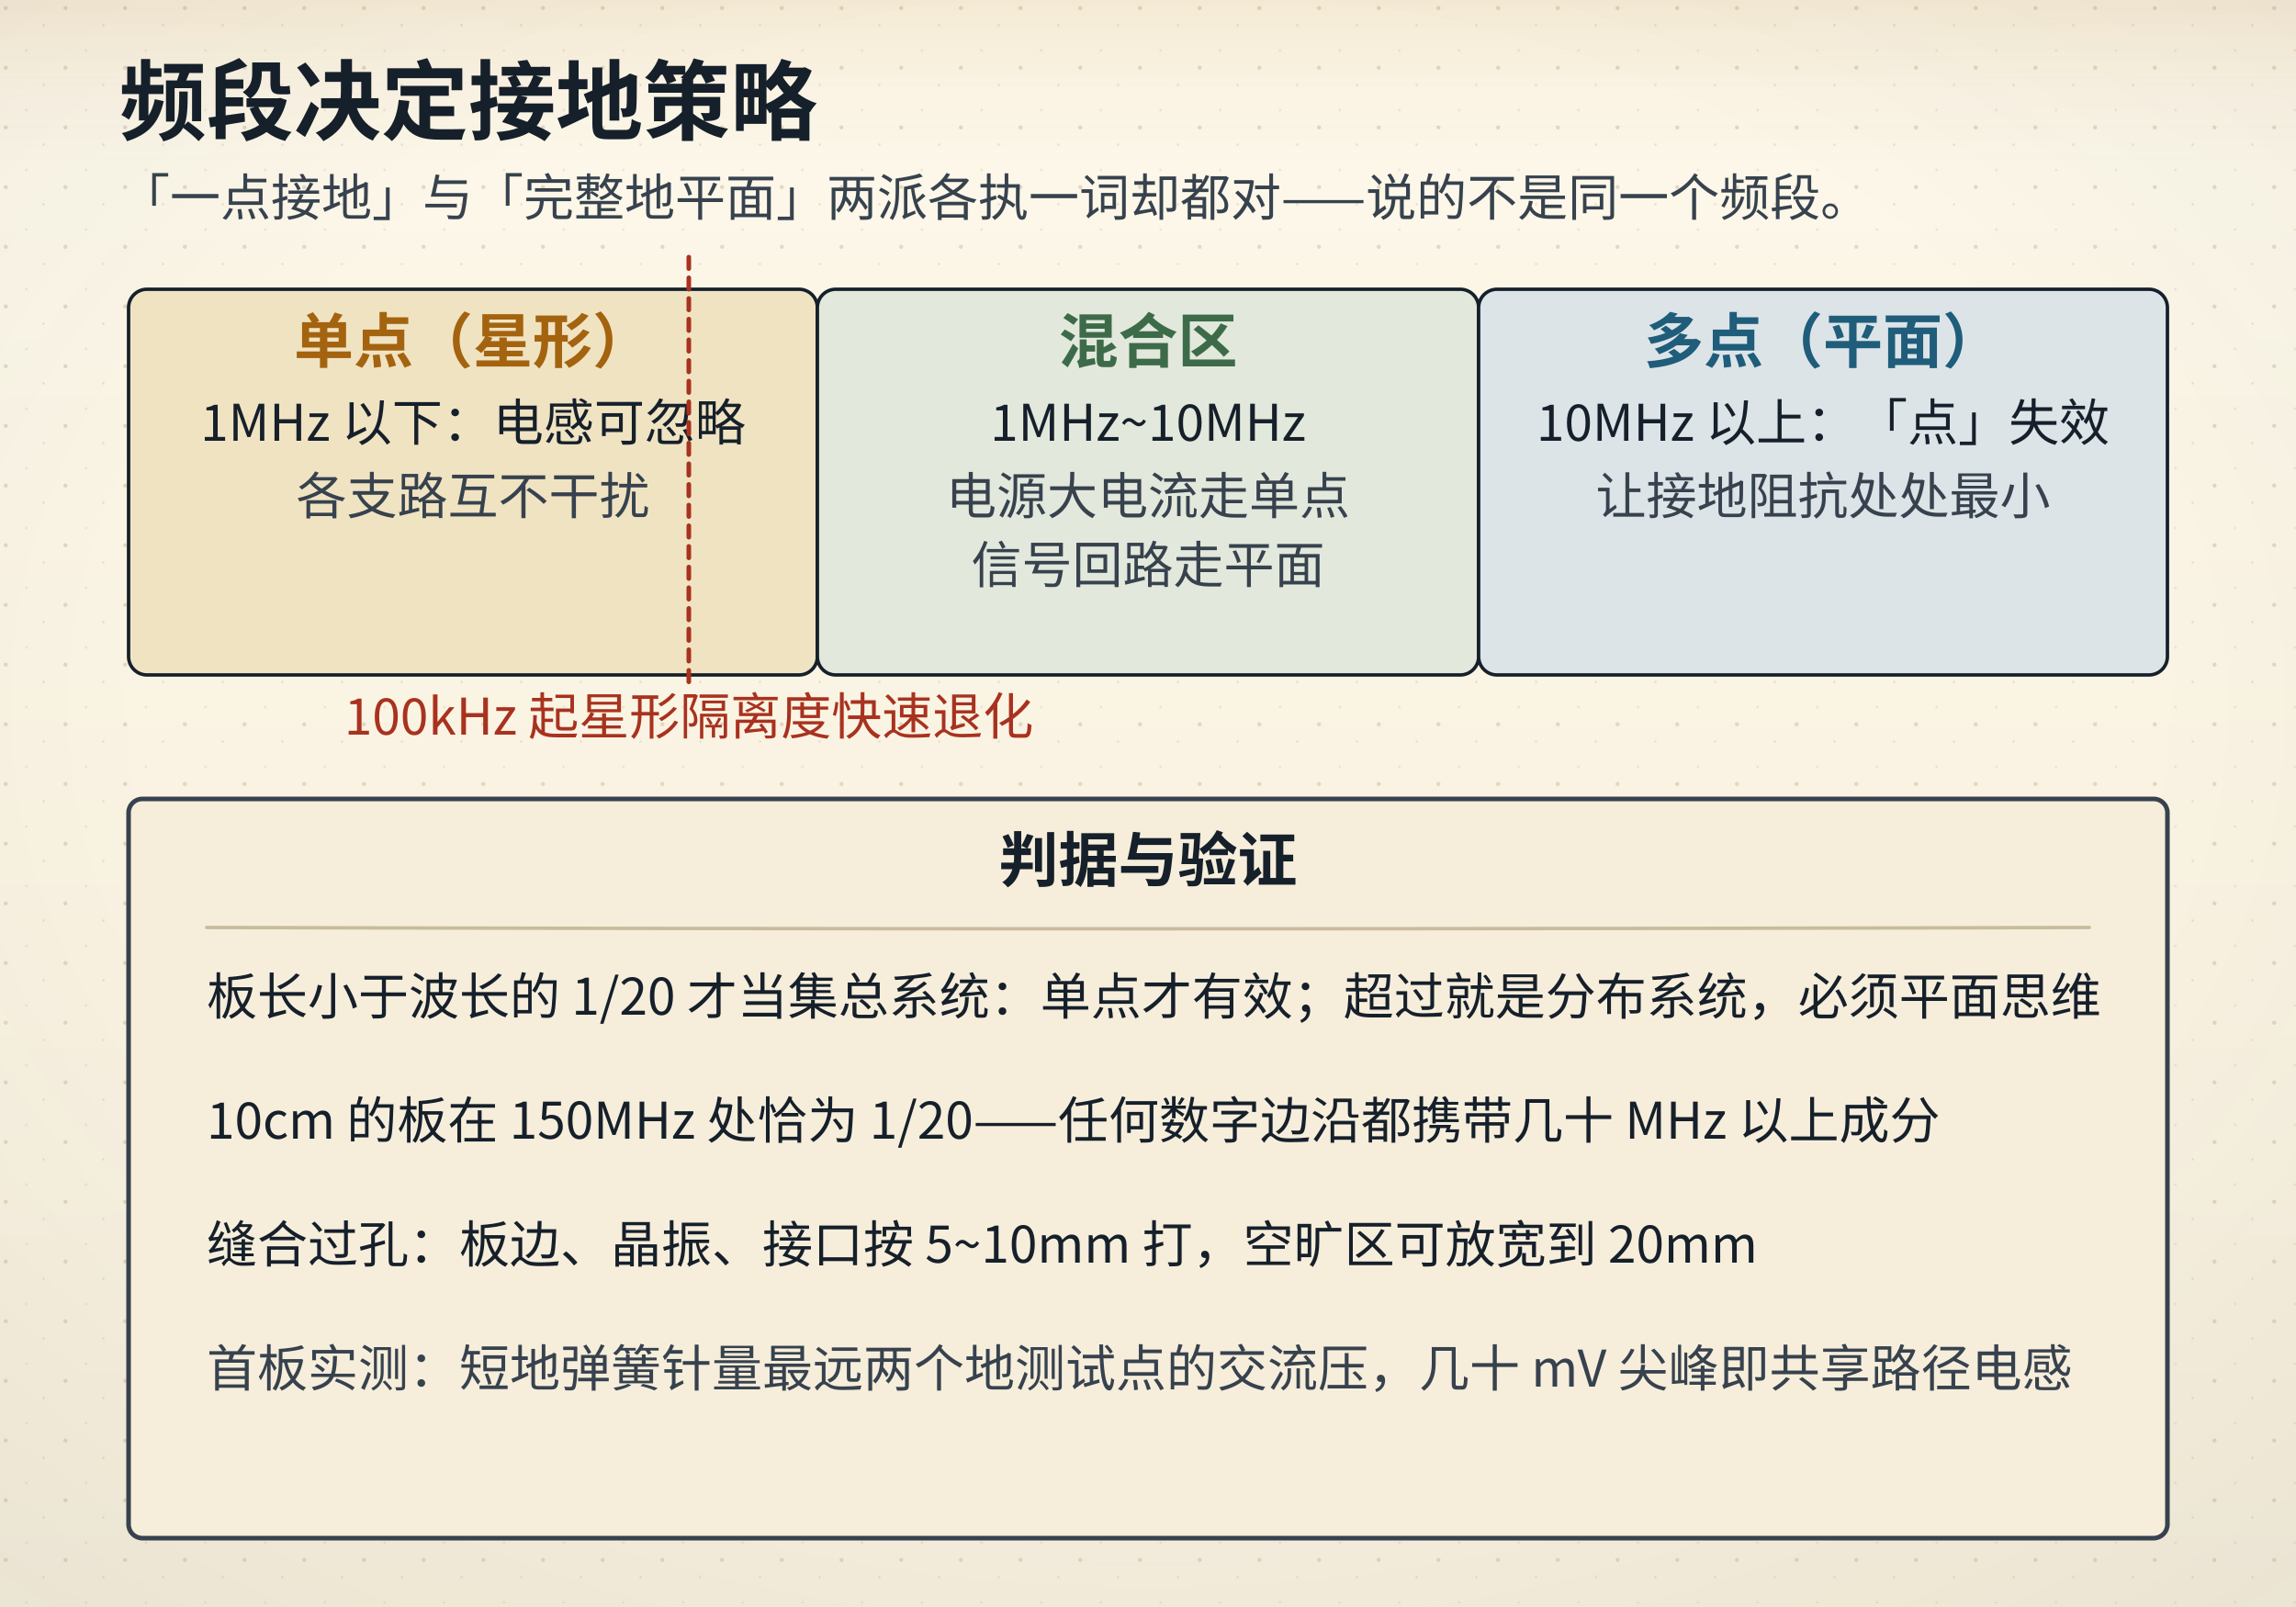
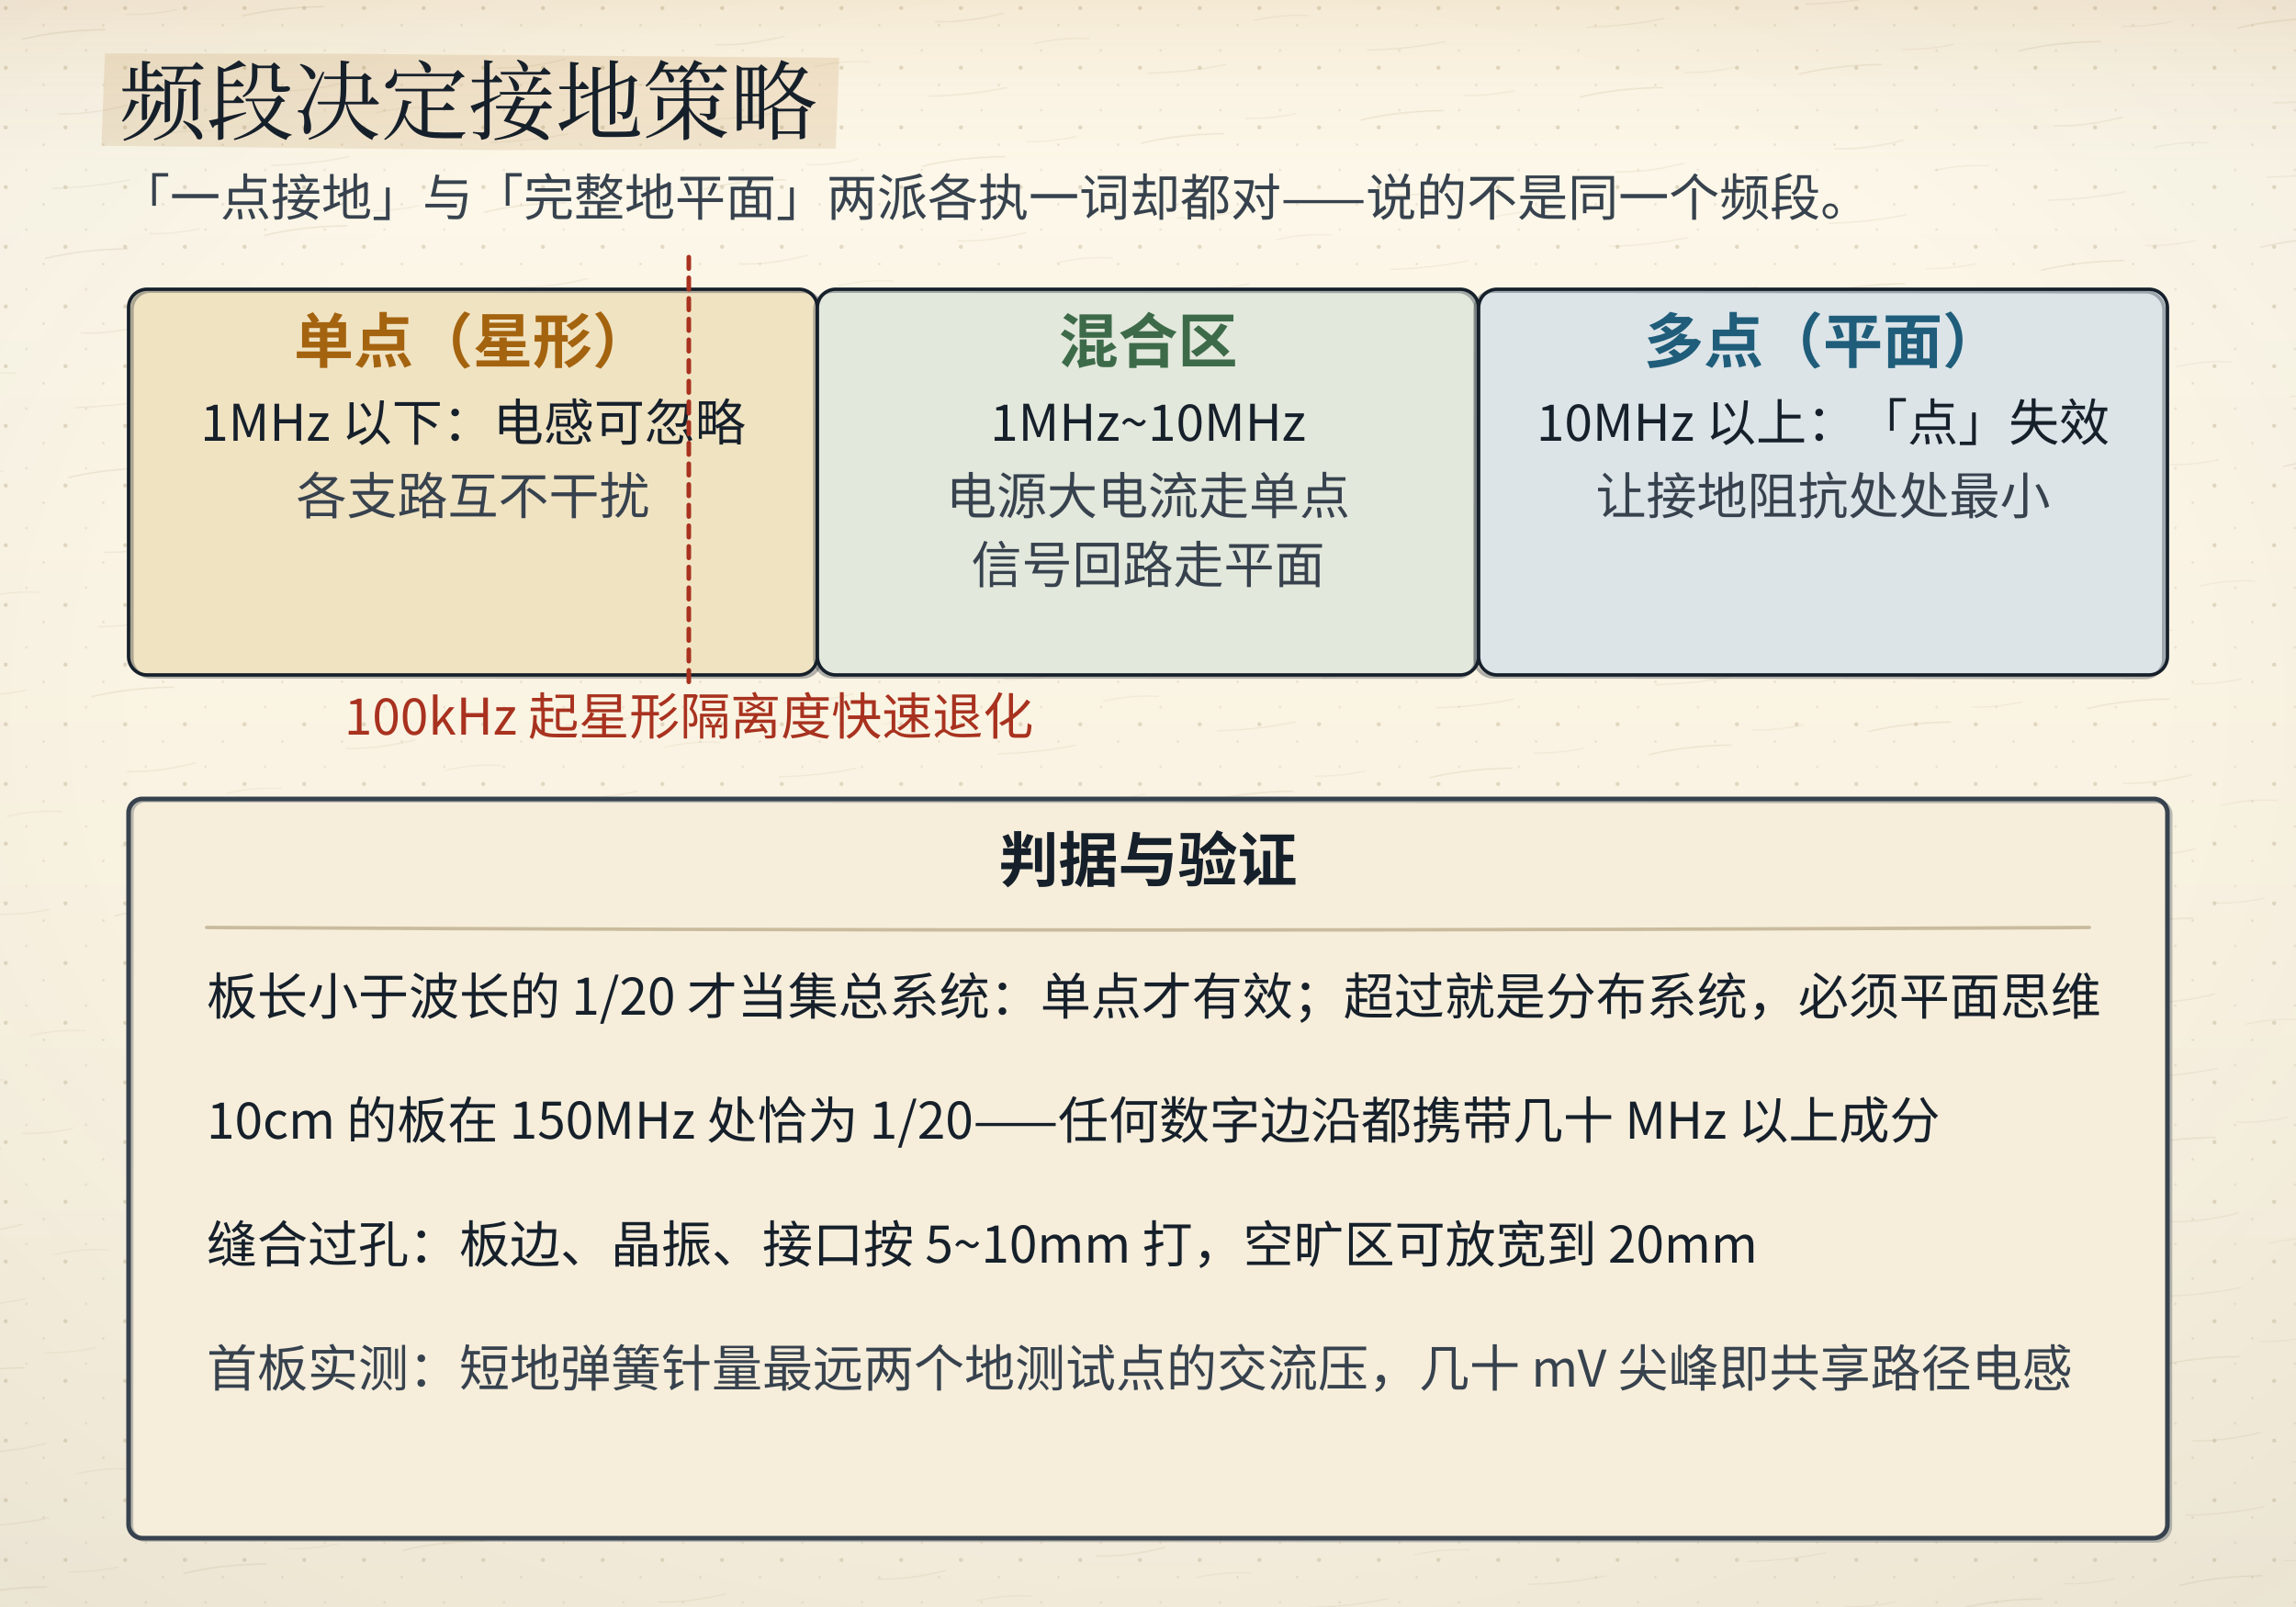
- <svg xmlns="http://www.w3.org/2000/svg" viewBox="0 0 1000 700" data-composition="python-handraw-v1" role="img" aria-labelledby="title desc">
+ <svg xmlns="http://www.w3.org/2000/svg" viewBox="0 0 1000 700">
  <defs>
    <linearGradient id="bgL" x1="0" y1="0" x2="0" y2="1">
      <stop offset="0" stop-color="#fdf8ea" />
      <stop offset="1" stop-color="#f6eedb" />
    </linearGradient>
    <linearGradient id="bgD" x1="0" y1="0" x2="0" y2="1">
      <stop offset="0" stop-color="#141310" />
      <stop offset="1" stop-color="#1d1a14" />
    </linearGradient>
    <radialGradient id="vig" cx="0.5" cy="0.44" r="0.78">
      <stop offset="0.55" stop-color="#16202b" stop-opacity="0" />
      <stop offset="1" stop-color="#16202b" stop-opacity="0.055" />
    </radialGradient>
    <linearGradient id="hdr" x1="0" y1="0" x2="0" y2="1">
      <stop offset="0" stop-color="#a4630f" stop-opacity="0.10" />
      <stop offset="0.55" stop-color="#a4630f" stop-opacity="0.028" />
      <stop offset="1" stop-color="#a4630f" stop-opacity="0" />
    </linearGradient>
    <linearGradient id="hdrD" x1="0" y1="0" x2="0" y2="1">
      <stop offset="0" stop-color="#dcab63" stop-opacity="0.13" />
      <stop offset="0.55" stop-color="#dcab63" stop-opacity="0.04" />
      <stop offset="1" stop-color="#dcab63" stop-opacity="0" />
    </linearGradient>
    <pattern id="dots" width="26" height="26" patternUnits="userSpaceOnUse">
      <circle cx="2.5" cy="3.5" r="0.9" fill="#c9bb9d" />
      <circle cx="19" cy="11" r="0.55" fill="#c9bb9d" opacity="0.7" />
      <circle cx="11.5" cy="22" r="0.6" fill="#c9bb9d" opacity="0.55" />
    </pattern>
    <filter id="soft" x="-40%" y="-40%" width="180%" height="180%">
      <feDropShadow dx="0" dy="1.4" stdDeviation="2" flood-color="#16202b" flood-opacity="0.13" />
    </filter>
    <filter id="pglow" x="-70%" y="-70%" width="240%" height="240%">
      <feGaussianBlur stdDeviation="1.7" result="b" />
      <feMerge>
        <feMergeNode in="b" />
        <feMergeNode in="SourceGraphic" />
      </feMerge>
    </filter>
  </defs>
  <rect class="page-bg" width="1000" height="700" fill="url(#bgL)" />
  <rect class="page-grain" width="1000" height="700" fill="url(#dots)" />
+   <defs>
+     <pattern id="fiber" width="96" height="96" patternUnits="userSpaceOnUse" patternTransform="rotate(-6)">
+       <path d="M8 18 q16 -2.2 36 -0.4" stroke="#c9bb9d" stroke-width="0.55" fill="none" stroke-opacity="0.55" />
+       <path d="M54 12 q10 1.4 22 0.2" stroke="#c9bb9d" stroke-width="0.45" fill="none" stroke-opacity="0.4" />
+       <path d="M20 52 q14 1.8 30 -0.6" stroke="#c9bb9d" stroke-width="0.5" fill="none" stroke-opacity="0.45" />
+       <path d="M62 66 q12 -1.6 24 0.4" stroke="#c9bb9d" stroke-width="0.45" fill="none" stroke-opacity="0.38" />
+       <path d="M14 84 q18 1.4 34 -0.2" stroke="#c9bb9d" stroke-width="0.5" fill="none" stroke-opacity="0.42" />
+     </pattern>
+   </defs>
+   <rect class="page-fiber" width="1000" height="700" fill="url(#fiber)" opacity="0.55" />
  <rect class="page-vig" width="1000" height="700" fill="url(#vig)" />
  <rect class="page-hdr" width="1000" height="72" fill="url(#hdr)" />
  <style>
text{font-family:"Segoe UI","Microsoft YaHei","PingFang SC","Hiragino Sans GB","Noto Sans CJK SC","Source Han Sans SC","Noto Sans SC",sans-serif;}
line,path,polyline,polygon{stroke-linecap:round;stroke-linejoin:round}
.page-bg{fill:url(#bgL)}
.page-grain{opacity:.5}
.page-vig{opacity:1}
.page-hdr{fill:url(#hdr)}
@media (prefers-color-scheme: dark){
.page-bg{fill:url(#bgD)}
.page-grain{opacity:.34}
.page-vig{opacity:.5}
.page-hdr{fill:url(#hdrD)}
[fill="#fdf8ea"]{fill:#141310}
[stroke="#fdf8ea"]{stroke:#141310}
[fill="#f6eedb"]{fill:#1d1a14}
[stroke="#f6eedb"]{stroke:#1d1a14}
[fill="#e0d3b8"]{fill:#3b3529}
[stroke="#e0d3b8"]{stroke:#3b3529}
[fill="#c9bb9d"]{fill:#4a4436}
[stroke="#c9bb9d"]{stroke:#4a4436}
[fill="#16202b"]{fill:#ece4d3}
[stroke="#16202b"]{stroke:#ece4d3}
[fill="#37424e"]{fill:#cfc6b4}
[stroke="#37424e"]{stroke:#cfc6b4}
[fill="#5b666f"]{fill:#a79e8b}
[stroke="#5b666f"]{stroke:#a79e8b}
[fill="#8b8272"]{fill:#857c6c}
[stroke="#8b8272"]{stroke:#857c6c}
text[fill="#fdf8ea"]{fill:#f9f3e3}
[fill="#e6eff3"]{fill:#17262e}
[fill="#e4f1f3"]{fill:#15262a}
[fill="#e8efe6"]{fill:#182418}
[fill="#f6e7e1"]{fill:#281a16}
[fill="#f7eedb"]{fill:#292114}
[fill="#efe8ee"]{fill:#241c22}
text[fill="#1f5d7a"]{fill:#7fb7cf}
:is(rect,circle,path,line,polygon,polyline,ellipse,g)[fill="#1f5d7a"]{fill:#2b4d5f}
[stroke="#1f5d7a"]{stroke:#6fa3b9}
text[fill="#2f7f96"]{fill:#8ac9d8}
:is(rect,circle,path,line,polygon,polyline,ellipse,g)[fill="#2f7f96"]{fill:#2b5660}
[stroke="#2f7f96"]{stroke:#77b2c1}
text[fill="#3d6b4a"]{fill:#98c096}
:is(rect,circle,path,line,polygon,polyline,ellipse,g)[fill="#3d6b4a"]{fill:#2f4a33}
[stroke="#3d6b4a"]{stroke:#7aa87c}
text[fill="#a8321f"]{fill:#e0907a}
:is(rect,circle,path,line,polygon,polyline,ellipse,g)[fill="#a8321f"]{fill:#55231b}
[stroke="#a8321f"]{stroke:#c07a63}
text[fill="#a4630f"]{fill:#dcab63}
:is(rect,circle,path,line,polygon,polyline,ellipse,g)[fill="#a4630f"]{fill:#553a17}
[stroke="#a4630f"]{stroke:#c08a45}
text[fill="#6b3f63"]{fill:#c4a2bf}
:is(rect,circle,path,line,polygon,polyline,ellipse,g)[fill="#6b3f63"]{fill:#452c40}
[stroke="#6b3f63"]{stroke:#a17c9b}
}
</style>
-   <text x="52" y="58" font-size="38" fill="#16202b" font-family="'KaiTi','STKaiti','Kaiti SC','LXGW WenKai','Noto Serif CJK SC','Source Han Serif SC','Songti SC','SimSun','Noto Serif SC',serif" font-weight="700" text-anchor="start">频段决定接地策略</text>
+   <polygon class="marker-wash" points="45.7,23.3 146.2,23.4 365.5,25.2 364.0,64.7 217.6,65.4 44.2,63.5" fill="#a4630f" opacity="0.13" />
+   <text x="52" y="58" font-size="38" fill="#16202b" font-family="'KaiTi','STKaiti','Kaiti SC','LXGW WenKai','Noto Serif CJK SC','Source Han Serif SC','Songti SC','SimSun','Noto Serif SC',serif" font-weight="700" text-anchor="start" style="font-family:'KaiTi','STKaiti','Kaiti SC','LXGW WenKai','Noto Serif CJK SC','Source Han Serif SC','Songti SC','SimSun','Noto Serif SC',serif;font-weight:400">频段决定接地策略</text>
  <text x="52" y="94" font-size="22" fill="#37424e" font-family="'KaiTi','STKaiti','Kaiti SC','LXGW WenKai','Noto Serif CJK SC','Source Han Serif SC','Songti SC','SimSun','Noto Serif SC',serif" font-weight="400" text-anchor="start">「一点接地」与「完整地平面」两派各执一词却都对——说的不是同一个频段。</text>
  <rect x="56" y="126" width="300" height="168" rx="8" fill="#f0e3c2" stroke="#16202b" stroke-width="1.5" />
+   <rect class="ink-echo" x="56" y="126" width="300" height="168" rx="8" stroke="#16202b" stroke-width="1.5" fill="none" opacity="0.32" transform="translate(1.48 0.86) rotate(0.02 206.0 210.0)" />
  <text x="206.0" y="158" font-size="26" fill="#a4630f" font-family="'KaiTi','STKaiti','Kaiti SC','LXGW WenKai','Noto Serif CJK SC','Source Han Serif SC','Songti SC','SimSun','Noto Serif SC',serif" font-weight="700" text-anchor="middle">单点（星形）</text>
  <text x="206.0" y="192" font-size="22" fill="#16202b" font-family="'KaiTi','STKaiti','Kaiti SC','LXGW WenKai','Noto Serif CJK SC','Source Han Serif SC','Songti SC','SimSun','Noto Serif SC',serif" font-weight="400" text-anchor="middle">1MHz 以下：电感可忽略</text>
  <text x="206.0" y="224" font-size="22" fill="#37424e" font-family="'KaiTi','STKaiti','Kaiti SC','LXGW WenKai','Noto Serif CJK SC','Source Han Serif SC','Songti SC','SimSun','Noto Serif SC',serif" font-weight="400" text-anchor="middle">各支路互不干扰</text>
  <rect x="356" y="126" width="288" height="168" rx="8" fill="#e3e8dc" stroke="#16202b" stroke-width="1.5" />
+   <rect class="ink-echo" x="356" y="126" width="288" height="168" rx="8" stroke="#16202b" stroke-width="1.5" fill="none" opacity="0.32" transform="translate(-1.12 0.89) rotate(0.02 500.0 210.0)" />
  <text x="500.0" y="158" font-size="26" fill="#3d6b4a" font-family="'KaiTi','STKaiti','Kaiti SC','LXGW WenKai','Noto Serif CJK SC','Source Han Serif SC','Songti SC','SimSun','Noto Serif SC',serif" font-weight="700" text-anchor="middle">混合区</text>
  <text x="500.0" y="192" font-size="22" fill="#16202b" font-family="'KaiTi','STKaiti','Kaiti SC','LXGW WenKai','Noto Serif CJK SC','Source Han Serif SC','Songti SC','SimSun','Noto Serif SC',serif" font-weight="400" text-anchor="middle">1MHz~10MHz</text>
  <text x="500.0" y="224" font-size="22" fill="#37424e" font-family="'KaiTi','STKaiti','Kaiti SC','LXGW WenKai','Noto Serif CJK SC','Source Han Serif SC','Songti SC','SimSun','Noto Serif SC',serif" font-weight="400" text-anchor="middle">电源大电流走单点</text>
  <text x="500.0" y="254" font-size="22" fill="#37424e" font-family="'KaiTi','STKaiti','Kaiti SC','LXGW WenKai','Noto Serif CJK SC','Source Han Serif SC','Songti SC','SimSun','Noto Serif SC',serif" font-weight="400" text-anchor="middle">信号回路走平面</text>
  <rect x="644" y="126" width="300" height="168" rx="8" fill="#dce4e8" stroke="#16202b" stroke-width="1.5" />
+   <rect class="ink-echo" x="644" y="126" width="300" height="168" rx="8" stroke="#16202b" stroke-width="1.5" fill="none" opacity="0.32" transform="translate(-1.57 0.96) rotate(0.05 794.0 210.0)" />
  <text x="794.0" y="158" font-size="26" fill="#1f5d7a" font-family="'KaiTi','STKaiti','Kaiti SC','LXGW WenKai','Noto Serif CJK SC','Source Han Serif SC','Songti SC','SimSun','Noto Serif SC',serif" font-weight="700" text-anchor="middle">多点（平面）</text>
  <text x="794.0" y="192" font-size="22" fill="#16202b" font-family="'KaiTi','STKaiti','Kaiti SC','LXGW WenKai','Noto Serif CJK SC','Source Han Serif SC','Songti SC','SimSun','Noto Serif SC',serif" font-weight="400" text-anchor="middle">10MHz 以上：「点」失效</text>
  <text x="794.0" y="224" font-size="22" fill="#37424e" font-family="'KaiTi','STKaiti','Kaiti SC','LXGW WenKai','Noto Serif CJK SC','Source Han Serif SC','Songti SC','SimSun','Noto Serif SC',serif" font-weight="400" text-anchor="middle">让接地阻抗处处最小</text>
  <path d="M300,112 L300,300" stroke="#a8321f" stroke-width="2" fill="none" stroke-dasharray="5 4" stroke-linecap="round" />
  <text x="300" y="320" font-size="22" fill="#a8321f" font-family="'KaiTi','STKaiti','Kaiti SC','LXGW WenKai','Noto Serif CJK SC','Source Han Serif SC','Songti SC','SimSun','Noto Serif SC',serif" font-weight="400" text-anchor="middle">100kHz 起星形隔离度快速退化</text>
  <rect x="56" y="348" width="888" height="322" rx="6" fill="#f6eedb" stroke="#37424e" stroke-width="2" />
+   <rect class="ink-echo" x="56" y="348" width="888" height="322" rx="6" stroke="#37424e" stroke-width="2" fill="none" opacity="0.32" transform="translate(1.14 0.74) rotate(0.03 500.0 509.0)" />
  <text x="500" y="384" font-size="26" fill="#16202b" font-family="'KaiTi','STKaiti','Kaiti SC','LXGW WenKai','Noto Serif CJK SC','Source Han Serif SC','Songti SC','SimSun','Noto Serif SC',serif" font-weight="700" text-anchor="middle">判据与验证</text>
-   <path d="M90 404 Q500.00 405.15 910 404" fill="none" stroke="#c9bb9d" stroke-width="1.5" />
+   <path d="M90 404 Q500.00 406.19 910 404" fill="none" stroke="#c9bb9d" stroke-width="1.5" />
  <text x="90" y="442" font-size="22" fill="#16202b" font-family="'KaiTi','STKaiti','Kaiti SC','LXGW WenKai','Noto Serif CJK SC','Source Han Serif SC','Songti SC','SimSun','Noto Serif SC',serif" font-weight="400" text-anchor="start">板长小于波长的 1/20 才当集总系统：单点才有效；超过就是分布系统，必须平面思维</text>
  <text x="90" y="496" font-size="22" fill="#16202b" font-family="'KaiTi','STKaiti','Kaiti SC','LXGW WenKai','Noto Serif CJK SC','Source Han Serif SC','Songti SC','SimSun','Noto Serif SC',serif" font-weight="400" text-anchor="start">10cm 的板在 150MHz 处恰为 1/20——任何数字边沿都携带几十 MHz 以上成分</text>
  <text x="90" y="550" font-size="22" fill="#16202b" font-family="'KaiTi','STKaiti','Kaiti SC','LXGW WenKai','Noto Serif CJK SC','Source Han Serif SC','Songti SC','SimSun','Noto Serif SC',serif" font-weight="400" text-anchor="start">缝合过孔：板边、晶振、接口按 5~10mm 打，空旷区可放宽到 20mm</text>
  <text x="90" y="604" font-size="22" fill="#37424e" font-family="'KaiTi','STKaiti','Kaiti SC','LXGW WenKai','Noto Serif CJK SC','Source Han Serif SC','Songti SC','SimSun','Noto Serif SC',serif" font-weight="400" text-anchor="start">首板实测：短地弹簧针量最远两个地测试点的交流压，几十 mV 尖峰即共享路径电感</text>
</svg>
